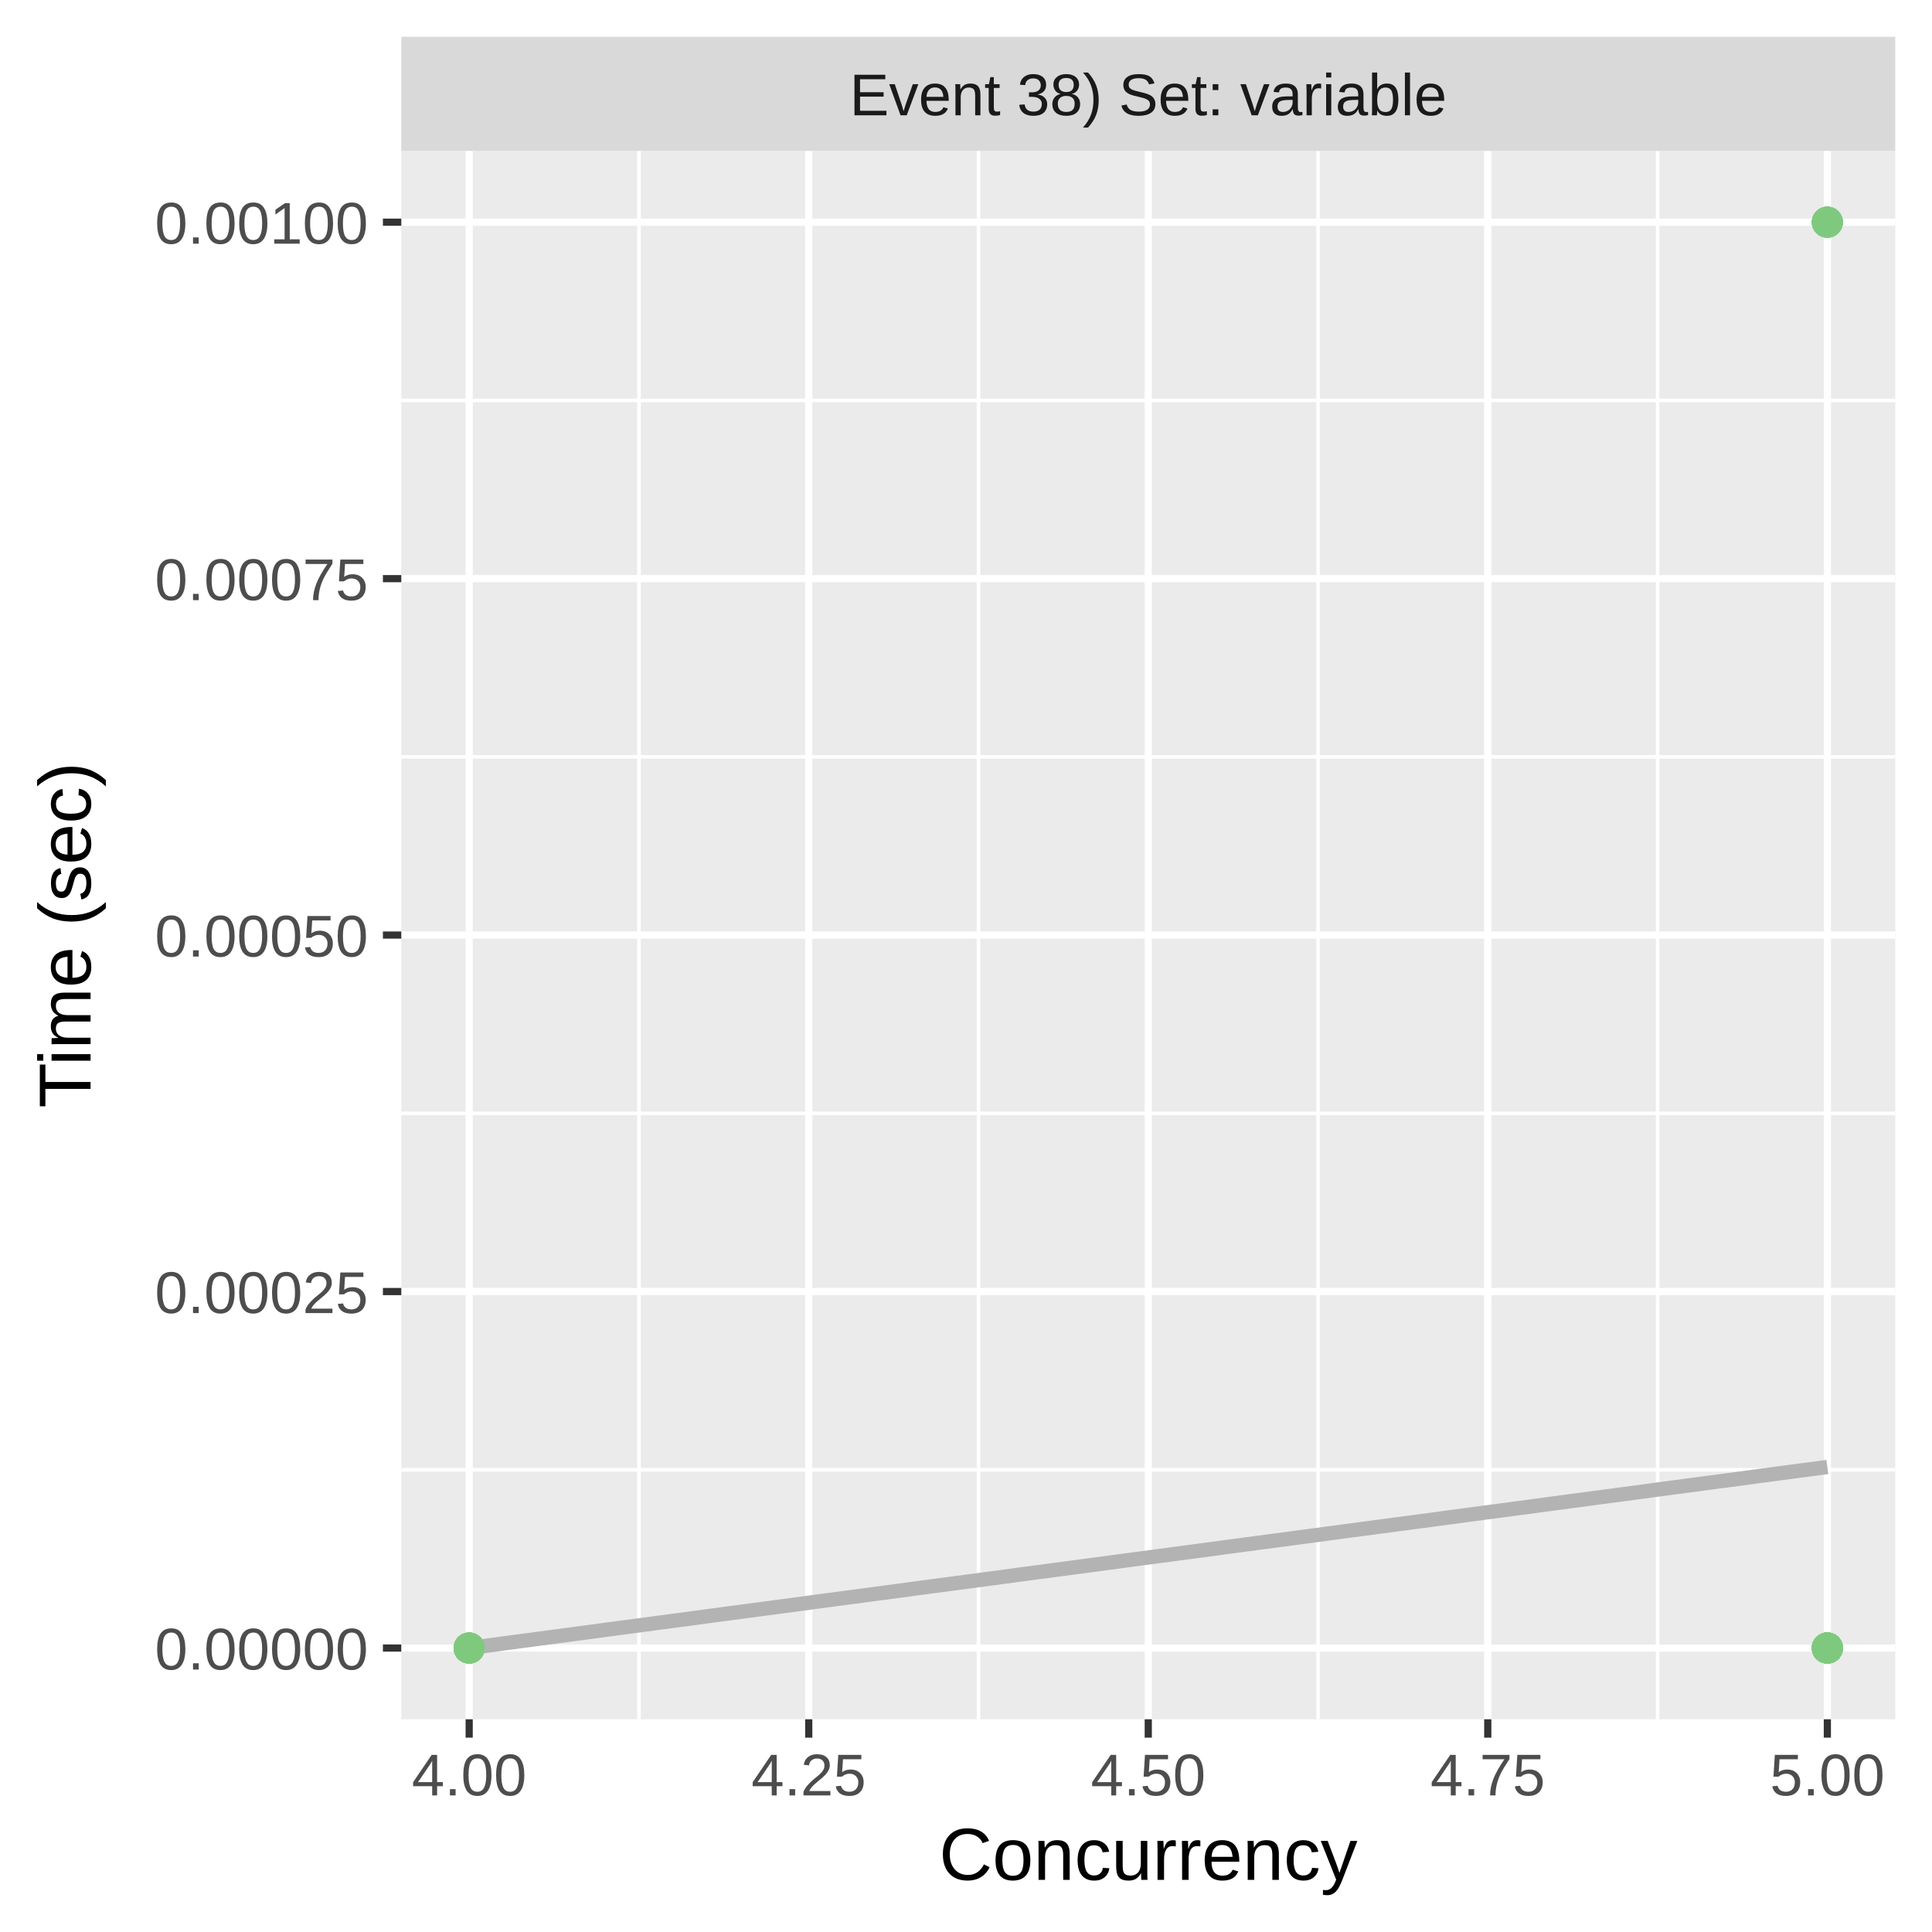
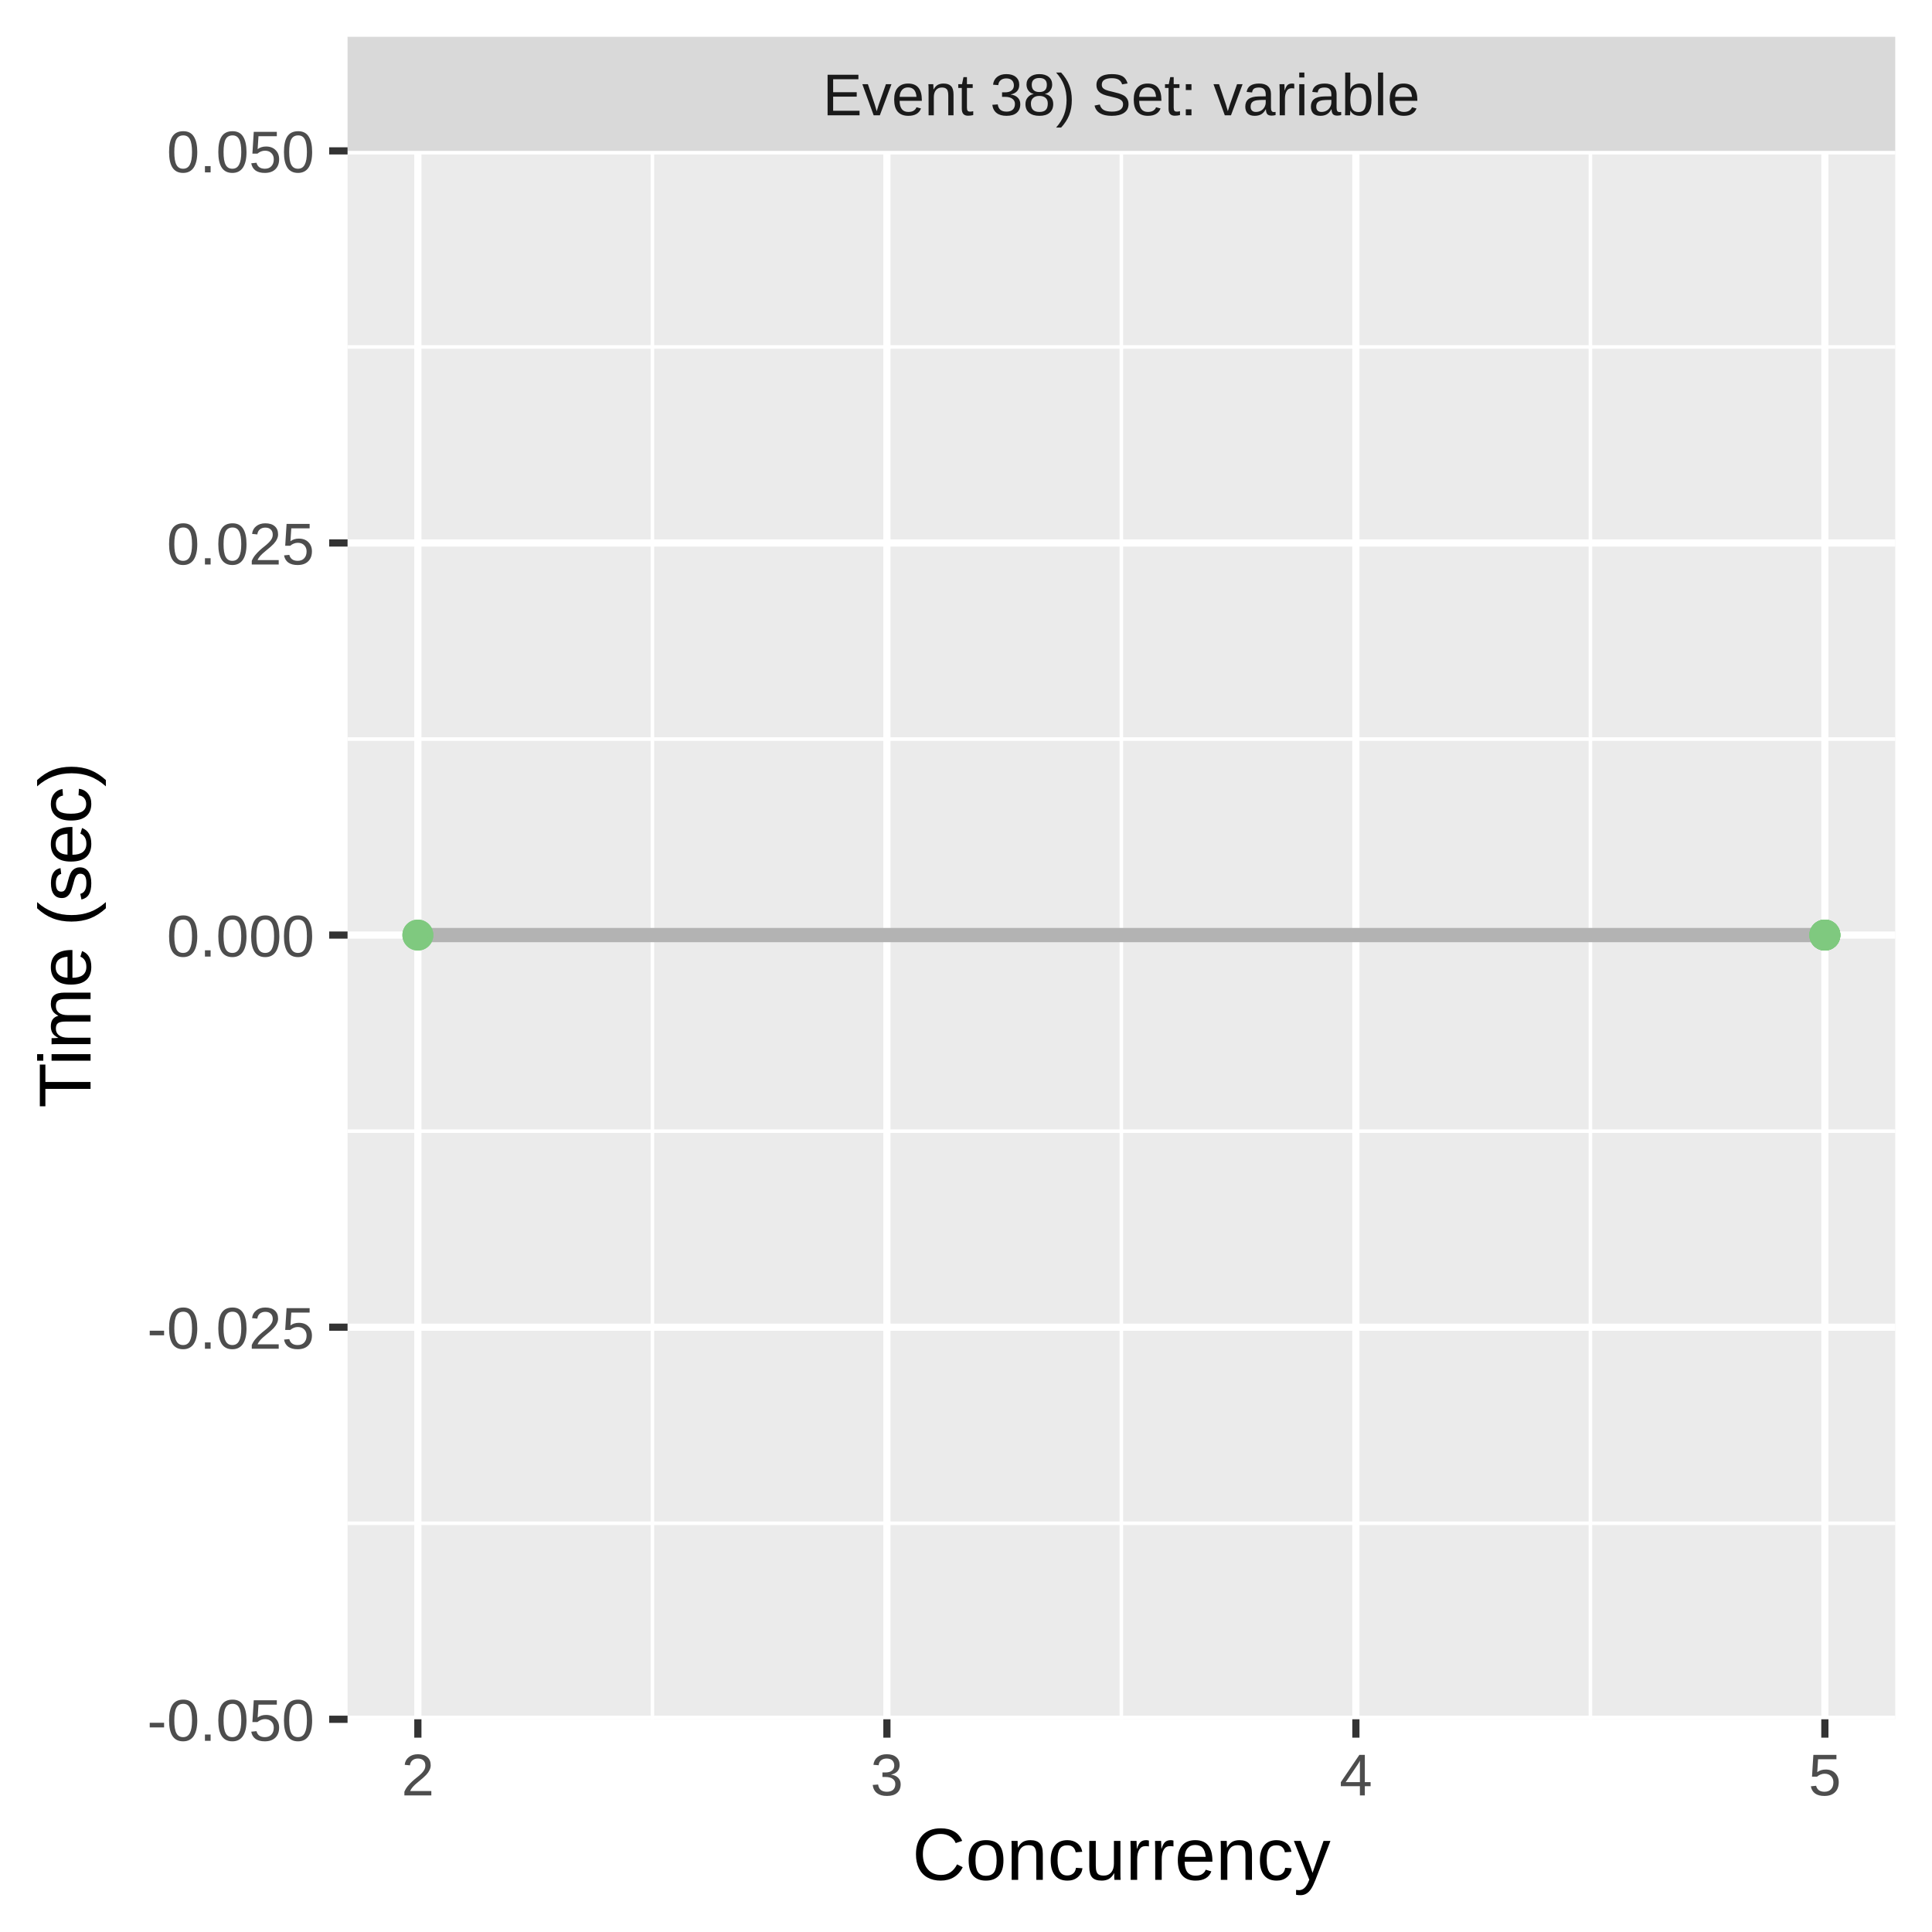
<svg xmlns="http://www.w3.org/2000/svg" class="svglite" width="288.00pt" height="288.00pt" viewBox="0 0 288.00 288.00">
  <defs>
    <style type="text/css">
    .svglite line, .svglite polyline, .svglite polygon, .svglite path, .svglite rect, .svglite circle {
      fill: none;
      stroke: #000000;
      stroke-linecap: round;
      stroke-linejoin: round;
      stroke-miterlimit: 10.00;
    }
    .svglite text {
      white-space: pre;
    }
  </style>
  </defs>
  <rect width="100%" height="100%" style="stroke: none; fill: #FFFFFF;" />
  <defs>
    <clipPath id="cpMC4wMHwyODguMDB8MC4wMHwyODguMDA=">
      <rect x="0.00" y="0.00" width="288.00" height="288.00" />
    </clipPath>
  </defs>
  <g clip-path="url(#cpMC4wMHwyODguMDB8MC4wMHwyODguMDA=)">
    <rect x="0.00" y="0.00" width="288.00" height="288.00" style="stroke-width: 1.07; stroke: #FFFFFF; fill: #FFFFFF;" />
  </g>
  <defs>
-     <clipPath id="cpNTkuODJ8MjgyLjUyfDIyLjQ5fDI1Ni4yOQ==">
-       <rect x="59.82" y="22.49" width="222.70" height="233.80" />
+     <clipPath id="cpNTEuODF8MjgyLjUyfDIyLjQ5fDI1Ni4yOQ==">
+       <rect x="51.81" y="22.49" width="230.71" height="233.80" />
    </clipPath>
  </defs>
-   <g clip-path="url(#cpNTkuODJ8MjgyLjUyfDIyLjQ5fDI1Ni4yOQ==)">
-     <rect x="59.82" y="22.49" width="222.70" height="233.80" style="stroke-width: 1.07; stroke: none; fill: #EBEBEB;" />
-     <polyline points="59.82,219.10 282.52,219.10 " style="stroke-width: 0.53; stroke: #FFFFFF; stroke-linecap: butt;" />
-     <polyline points="59.82,165.96 282.52,165.96 " style="stroke-width: 0.53; stroke: #FFFFFF; stroke-linecap: butt;" />
-     <polyline points="59.82,112.82 282.52,112.82 " style="stroke-width: 0.53; stroke: #FFFFFF; stroke-linecap: butt;" />
-     <polyline points="59.82,59.69 282.52,59.69 " style="stroke-width: 0.53; stroke: #FFFFFF; stroke-linecap: butt;" />
-     <polyline points="95.25,256.29 95.25,22.49 " style="stroke-width: 0.53; stroke: #FFFFFF; stroke-linecap: butt;" />
-     <polyline points="145.86,256.29 145.86,22.49 " style="stroke-width: 0.53; stroke: #FFFFFF; stroke-linecap: butt;" />
-     <polyline points="196.48,256.29 196.48,22.49 " style="stroke-width: 0.53; stroke: #FFFFFF; stroke-linecap: butt;" />
-     <polyline points="247.09,256.29 247.09,22.49 " style="stroke-width: 0.53; stroke: #FFFFFF; stroke-linecap: butt;" />
-     <polyline points="59.82,245.67 282.52,245.67 " style="stroke-width: 1.07; stroke: #FFFFFF; stroke-linecap: butt;" />
-     <polyline points="59.82,192.53 282.52,192.53 " style="stroke-width: 1.07; stroke: #FFFFFF; stroke-linecap: butt;" />
-     <polyline points="59.82,139.39 282.52,139.39 " style="stroke-width: 1.07; stroke: #FFFFFF; stroke-linecap: butt;" />
-     <polyline points="59.82,86.26 282.52,86.26 " style="stroke-width: 1.07; stroke: #FFFFFF; stroke-linecap: butt;" />
-     <polyline points="59.82,33.12 282.52,33.12 " style="stroke-width: 1.07; stroke: #FFFFFF; stroke-linecap: butt;" />
-     <polyline points="69.94,256.29 69.94,22.49 " style="stroke-width: 1.07; stroke: #FFFFFF; stroke-linecap: butt;" />
-     <polyline points="120.56,256.29 120.56,22.49 " style="stroke-width: 1.07; stroke: #FFFFFF; stroke-linecap: butt;" />
-     <polyline points="171.17,256.29 171.17,22.49 " style="stroke-width: 1.07; stroke: #FFFFFF; stroke-linecap: butt;" />
-     <polyline points="221.78,256.29 221.78,22.49 " style="stroke-width: 1.07; stroke: #FFFFFF; stroke-linecap: butt;" />
-     <polyline points="272.40,256.29 272.40,22.49 " style="stroke-width: 1.07; stroke: #FFFFFF; stroke-linecap: butt;" />
-     <polyline points="69.94,245.67 72.51,245.33 75.07,244.98 77.63,244.64 80.19,244.30 82.76,243.96 85.32,243.62 87.88,243.28 90.45,242.93 93.01,242.59 95.57,242.25 98.13,241.91 100.70,241.57 103.26,241.23 105.82,240.88 108.38,240.54 110.95,240.20 113.51,239.86 116.07,239.52 118.64,239.18 121.20,238.83 123.76,238.49 126.32,238.15 128.89,237.81 131.45,237.47 134.01,237.13 136.57,236.78 139.14,236.44 141.70,236.10 144.26,235.76 146.83,235.42 149.39,235.08 151.95,234.73 154.51,234.39 157.08,234.05 159.64,233.71 162.20,233.37 164.76,233.03 167.33,232.68 169.89,232.34 172.45,232.00 175.01,231.66 177.58,231.32 180.14,230.98 182.70,230.63 185.27,230.29 187.83,229.95 190.39,229.61 192.95,229.27 195.52,228.93 198.08,228.58 200.64,228.24 203.20,227.90 205.77,227.56 208.33,227.22 210.89,226.88 213.46,226.54 216.02,226.19 218.58,225.85 221.14,225.51 223.71,225.17 226.27,224.83 228.83,224.49 231.39,224.14 233.96,223.80 236.52,223.46 239.08,223.12 241.65,222.78 244.21,222.44 246.77,222.09 249.33,221.75 251.90,221.41 254.46,221.07 257.02,220.73 259.58,220.39 262.15,220.04 264.71,219.70 267.27,219.36 269.84,219.02 272.40,218.68 " style="stroke-width: 2.13; stroke: #B3B3B3; stroke-linecap: butt;" />
-     <circle cx="272.40" cy="245.67" r="1.95" style="stroke-width: 0.71; stroke: #7FC97F; fill: #7FC97F;" />
-     <circle cx="272.40" cy="245.67" r="1.95" style="stroke-width: 0.71; stroke: #7FC97F; fill: #7FC97F;" />
-     <circle cx="272.40" cy="245.67" r="1.95" style="stroke-width: 0.71; stroke: #7FC97F; fill: #7FC97F;" />
-     <circle cx="272.40" cy="245.67" r="1.95" style="stroke-width: 0.71; stroke: #7FC97F; fill: #7FC97F;" />
-     <circle cx="272.40" cy="245.67" r="1.95" style="stroke-width: 0.71; stroke: #7FC97F; fill: #7FC97F;" />
-     <circle cx="272.40" cy="245.67" r="1.95" style="stroke-width: 0.71; stroke: #7FC97F; fill: #7FC97F;" />
-     <circle cx="272.40" cy="245.67" r="1.95" style="stroke-width: 0.71; stroke: #7FC97F; fill: #7FC97F;" />
-     <circle cx="272.40" cy="245.67" r="1.95" style="stroke-width: 0.71; stroke: #7FC97F; fill: #7FC97F;" />
-     <circle cx="272.40" cy="33.12" r="1.95" style="stroke-width: 0.71; stroke: #7FC97F; fill: #7FC97F;" />
-     <circle cx="272.40" cy="245.67" r="1.95" style="stroke-width: 0.71; stroke: #7FC97F; fill: #7FC97F;" />
-     <circle cx="272.40" cy="245.67" r="1.95" style="stroke-width: 0.71; stroke: #7FC97F; fill: #7FC97F;" />
-     <circle cx="272.40" cy="245.67" r="1.95" style="stroke-width: 0.71; stroke: #7FC97F; fill: #7FC97F;" />
-     <circle cx="272.40" cy="245.67" r="1.95" style="stroke-width: 0.71; stroke: #7FC97F; fill: #7FC97F;" />
-     <circle cx="272.40" cy="245.67" r="1.95" style="stroke-width: 0.71; stroke: #7FC97F; fill: #7FC97F;" />
-     <circle cx="272.40" cy="245.67" r="1.95" style="stroke-width: 0.71; stroke: #7FC97F; fill: #7FC97F;" />
-     <circle cx="272.40" cy="245.67" r="1.95" style="stroke-width: 0.71; stroke: #7FC97F; fill: #7FC97F;" />
-     <circle cx="272.40" cy="245.67" r="1.95" style="stroke-width: 0.71; stroke: #7FC97F; fill: #7FC97F;" />
-     <circle cx="272.40" cy="245.67" r="1.95" style="stroke-width: 0.71; stroke: #7FC97F; fill: #7FC97F;" />
-     <circle cx="272.40" cy="245.67" r="1.95" style="stroke-width: 0.71; stroke: #7FC97F; fill: #7FC97F;" />
-     <circle cx="272.40" cy="33.12" r="1.95" style="stroke-width: 0.71; stroke: #7FC97F; fill: #7FC97F;" />
-     <circle cx="272.40" cy="245.67" r="1.95" style="stroke-width: 0.71; stroke: #7FC97F; fill: #7FC97F;" />
-     <circle cx="272.40" cy="245.67" r="1.95" style="stroke-width: 0.71; stroke: #7FC97F; fill: #7FC97F;" />
-     <circle cx="272.40" cy="245.67" r="1.95" style="stroke-width: 0.71; stroke: #7FC97F; fill: #7FC97F;" />
-     <circle cx="272.40" cy="245.67" r="1.95" style="stroke-width: 0.71; stroke: #7FC97F; fill: #7FC97F;" />
-     <circle cx="272.40" cy="245.67" r="1.95" style="stroke-width: 0.71; stroke: #7FC97F; fill: #7FC97F;" />
-     <circle cx="272.40" cy="33.12" r="1.95" style="stroke-width: 0.71; stroke: #7FC97F; fill: #7FC97F;" />
-     <circle cx="272.40" cy="245.67" r="1.95" style="stroke-width: 0.71; stroke: #7FC97F; fill: #7FC97F;" />
-     <circle cx="272.40" cy="245.67" r="1.95" style="stroke-width: 0.71; stroke: #7FC97F; fill: #7FC97F;" />
-     <circle cx="272.40" cy="245.67" r="1.95" style="stroke-width: 0.71; stroke: #7FC97F; fill: #7FC97F;" />
-     <circle cx="272.40" cy="245.67" r="1.95" style="stroke-width: 0.71; stroke: #7FC97F; fill: #7FC97F;" />
-     <circle cx="272.40" cy="245.67" r="1.95" style="stroke-width: 0.71; stroke: #7FC97F; fill: #7FC97F;" />
-     <circle cx="272.40" cy="245.67" r="1.95" style="stroke-width: 0.71; stroke: #7FC97F; fill: #7FC97F;" />
-     <circle cx="272.40" cy="245.67" r="1.95" style="stroke-width: 0.71; stroke: #7FC97F; fill: #7FC97F;" />
-     <circle cx="272.40" cy="33.12" r="1.95" style="stroke-width: 0.71; stroke: #7FC97F; fill: #7FC97F;" />
-     <circle cx="272.40" cy="245.67" r="1.95" style="stroke-width: 0.71; stroke: #7FC97F; fill: #7FC97F;" />
-     <circle cx="272.40" cy="245.67" r="1.95" style="stroke-width: 0.71; stroke: #7FC97F; fill: #7FC97F;" />
-     <circle cx="272.40" cy="33.12" r="1.95" style="stroke-width: 0.71; stroke: #7FC97F; fill: #7FC97F;" />
-     <circle cx="272.40" cy="245.67" r="1.95" style="stroke-width: 0.71; stroke: #7FC97F; fill: #7FC97F;" />
-     <circle cx="272.40" cy="245.67" r="1.95" style="stroke-width: 0.71; stroke: #7FC97F; fill: #7FC97F;" />
-     <circle cx="272.40" cy="33.12" r="1.95" style="stroke-width: 0.71; stroke: #7FC97F; fill: #7FC97F;" />
-     <circle cx="272.40" cy="245.67" r="1.95" style="stroke-width: 0.71; stroke: #7FC97F; fill: #7FC97F;" />
-     <circle cx="272.40" cy="245.67" r="1.95" style="stroke-width: 0.71; stroke: #7FC97F; fill: #7FC97F;" />
-     <circle cx="272.40" cy="245.67" r="1.95" style="stroke-width: 0.71; stroke: #7FC97F; fill: #7FC97F;" />
-     <circle cx="272.40" cy="245.67" r="1.95" style="stroke-width: 0.71; stroke: #7FC97F; fill: #7FC97F;" />
-     <circle cx="272.40" cy="245.67" r="1.95" style="stroke-width: 0.71; stroke: #7FC97F; fill: #7FC97F;" />
-     <circle cx="272.40" cy="245.67" r="1.95" style="stroke-width: 0.71; stroke: #7FC97F; fill: #7FC97F;" />
-     <circle cx="272.40" cy="33.12" r="1.95" style="stroke-width: 0.71; stroke: #7FC97F; fill: #7FC97F;" />
-     <circle cx="272.40" cy="245.67" r="1.95" style="stroke-width: 0.71; stroke: #7FC97F; fill: #7FC97F;" />
-     <circle cx="272.40" cy="33.12" r="1.95" style="stroke-width: 0.71; stroke: #7FC97F; fill: #7FC97F;" />
-     <circle cx="272.40" cy="245.67" r="1.95" style="stroke-width: 0.71; stroke: #7FC97F; fill: #7FC97F;" />
-     <circle cx="272.40" cy="245.67" r="1.95" style="stroke-width: 0.71; stroke: #7FC97F; fill: #7FC97F;" />
-     <circle cx="272.40" cy="245.67" r="1.95" style="stroke-width: 0.71; stroke: #7FC97F; fill: #7FC97F;" />
-     <circle cx="69.94" cy="245.67" r="1.95" style="stroke-width: 0.71; stroke: #7FC97F; fill: #7FC97F;" />
-     <circle cx="272.40" cy="245.67" r="1.95" style="stroke-width: 0.71; stroke: #7FC97F; fill: #7FC97F;" />
-     <circle cx="272.40" cy="245.67" r="1.95" style="stroke-width: 0.71; stroke: #7FC97F; fill: #7FC97F;" />
-     <circle cx="272.40" cy="245.67" r="1.95" style="stroke-width: 0.71; stroke: #7FC97F; fill: #7FC97F;" />
-     <circle cx="272.40" cy="245.67" r="1.95" style="stroke-width: 0.71; stroke: #7FC97F; fill: #7FC97F;" />
-     <circle cx="69.94" cy="245.67" r="1.95" style="stroke-width: 0.71; stroke: #7FC97F; fill: #7FC97F;" />
-     <circle cx="69.94" cy="245.67" r="1.95" style="stroke-width: 0.71; stroke: #7FC97F; fill: #7FC97F;" />
-     <circle cx="69.94" cy="245.67" r="1.95" style="stroke-width: 0.71; stroke: #7FC97F; fill: #7FC97F;" />
-     <circle cx="69.94" cy="245.67" r="1.95" style="stroke-width: 0.71; stroke: #7FC97F; fill: #7FC97F;" />
-     <circle cx="272.40" cy="245.67" r="1.95" style="stroke-width: 0.71; stroke: #7FC97F; fill: #7FC97F;" />
-     <circle cx="69.94" cy="245.67" r="1.95" style="stroke-width: 0.71; stroke: #7FC97F; fill: #7FC97F;" />
-     <circle cx="69.94" cy="245.67" r="1.95" style="stroke-width: 0.71; stroke: #7FC97F; fill: #7FC97F;" />
-     <circle cx="272.40" cy="245.67" r="1.95" style="stroke-width: 0.71; stroke: #7FC97F; fill: #7FC97F;" />
-     <circle cx="69.94" cy="245.67" r="1.95" style="stroke-width: 0.71; stroke: #7FC97F; fill: #7FC97F;" />
-     <circle cx="272.40" cy="245.67" r="1.95" style="stroke-width: 0.71; stroke: #7FC97F; fill: #7FC97F;" />
-     <circle cx="69.94" cy="245.67" r="1.95" style="stroke-width: 0.71; stroke: #7FC97F; fill: #7FC97F;" />
-     <circle cx="69.94" cy="245.67" r="1.95" style="stroke-width: 0.71; stroke: #7FC97F; fill: #7FC97F;" />
-     <circle cx="272.40" cy="245.67" r="1.95" style="stroke-width: 0.71; stroke: #7FC97F; fill: #7FC97F;" />
-     <circle cx="69.94" cy="245.67" r="1.95" style="stroke-width: 0.71; stroke: #7FC97F; fill: #7FC97F;" />
-     <circle cx="272.40" cy="245.67" r="1.95" style="stroke-width: 0.71; stroke: #7FC97F; fill: #7FC97F;" />
-     <circle cx="272.40" cy="245.67" r="1.95" style="stroke-width: 0.71; stroke: #7FC97F; fill: #7FC97F;" />
-     <circle cx="272.40" cy="245.67" r="1.95" style="stroke-width: 0.71; stroke: #7FC97F; fill: #7FC97F;" />
+   <g clip-path="url(#cpNTEuODF8MjgyLjUyfDIyLjQ5fDI1Ni4yOQ==)">
+     <rect x="51.81" y="22.49" width="230.71" height="233.80" style="stroke-width: 1.07; stroke: none; fill: #EBEBEB;" />
+     <polyline points="51.81,227.07 282.52,227.07 " style="stroke-width: 0.53; stroke: #FFFFFF; stroke-linecap: butt;" />
+     <polyline points="51.81,168.62 282.52,168.62 " style="stroke-width: 0.53; stroke: #FFFFFF; stroke-linecap: butt;" />
+     <polyline points="51.81,110.17 282.52,110.17 " style="stroke-width: 0.53; stroke: #FFFFFF; stroke-linecap: butt;" />
+     <polyline points="51.81,51.72 282.52,51.72 " style="stroke-width: 0.53; stroke: #FFFFFF; stroke-linecap: butt;" />
+     <polyline points="97.25,256.29 97.25,22.49 " style="stroke-width: 0.53; stroke: #FFFFFF; stroke-linecap: butt;" />
+     <polyline points="167.16,256.29 167.16,22.49 " style="stroke-width: 0.53; stroke: #FFFFFF; stroke-linecap: butt;" />
+     <polyline points="237.08,256.29 237.08,22.49 " style="stroke-width: 0.53; stroke: #FFFFFF; stroke-linecap: butt;" />
+     <polyline points="51.81,256.29 282.52,256.29 " style="stroke-width: 1.07; stroke: #FFFFFF; stroke-linecap: butt;" />
+     <polyline points="51.81,197.84 282.52,197.84 " style="stroke-width: 1.07; stroke: #FFFFFF; stroke-linecap: butt;" />
+     <polyline points="51.81,139.39 282.52,139.39 " style="stroke-width: 1.07; stroke: #FFFFFF; stroke-linecap: butt;" />
+     <polyline points="51.81,80.94 282.52,80.94 " style="stroke-width: 1.07; stroke: #FFFFFF; stroke-linecap: butt;" />
+     <polyline points="51.81,22.49 282.52,22.49 " style="stroke-width: 1.07; stroke: #FFFFFF; stroke-linecap: butt;" />
+     <polyline points="62.29,256.29 62.29,22.49 " style="stroke-width: 1.07; stroke: #FFFFFF; stroke-linecap: butt;" />
+     <polyline points="132.21,256.29 132.21,22.49 " style="stroke-width: 1.07; stroke: #FFFFFF; stroke-linecap: butt;" />
+     <polyline points="202.12,256.29 202.12,22.49 " style="stroke-width: 1.07; stroke: #FFFFFF; stroke-linecap: butt;" />
+     <polyline points="272.03,256.29 272.03,22.49 " style="stroke-width: 1.07; stroke: #FFFFFF; stroke-linecap: butt;" />
+     <polyline points="62.29,139.39 64.95,139.39 67.60,139.39 70.26,139.39 72.91,139.39 75.57,139.39 78.22,139.39 80.88,139.39 83.53,139.39 86.19,139.39 88.84,139.39 91.50,139.39 94.15,139.39 96.81,139.39 99.46,139.39 102.12,139.39 104.77,139.39 107.43,139.39 110.08,139.39 112.74,139.39 115.39,139.39 118.05,139.39 120.70,139.39 123.36,139.39 126.01,139.39 128.67,139.39 131.32,139.39 133.98,139.39 136.63,139.39 139.29,139.39 141.94,139.39 144.60,139.39 147.25,139.39 149.91,139.39 152.56,139.39 155.22,139.39 157.87,139.39 160.53,139.39 163.18,139.39 165.84,139.39 168.49,139.39 171.15,139.39 173.80,139.39 176.46,139.39 179.11,139.39 181.77,139.39 184.42,139.39 187.08,139.39 189.73,139.39 192.39,139.39 195.04,139.39 197.70,139.39 200.35,139.39 203.01,139.39 205.66,139.39 208.32,139.39 210.97,139.39 213.63,139.39 216.28,139.39 218.94,139.39 221.59,139.39 224.24,139.39 226.90,139.39 229.55,139.39 232.21,139.39 234.86,139.39 237.52,139.39 240.17,139.39 242.83,139.39 245.48,139.39 248.14,139.39 250.79,139.39 253.45,139.39 256.10,139.39 258.76,139.39 261.41,139.39 264.07,139.39 266.72,139.39 269.38,139.39 272.03,139.39 " style="stroke-width: 2.13; stroke: #B3B3B3; stroke-linecap: butt;" />
+     <circle cx="62.29" cy="139.39" r="1.95" style="stroke-width: 0.71; stroke: #7FC97F; fill: #7FC97F;" />
+     <circle cx="272.03" cy="139.39" r="1.95" style="stroke-width: 0.71; stroke: #7FC97F; fill: #7FC97F;" />
+     <circle cx="62.29" cy="139.39" r="1.95" style="stroke-width: 0.71; stroke: #7FC97F; fill: #7FC97F;" />
+     <circle cx="272.03" cy="139.39" r="1.95" style="stroke-width: 0.71; stroke: #7FC97F; fill: #7FC97F;" />
+     <circle cx="272.03" cy="139.39" r="1.95" style="stroke-width: 0.71; stroke: #7FC97F; fill: #7FC97F;" />
+     <circle cx="272.03" cy="139.39" r="1.95" style="stroke-width: 0.71; stroke: #7FC97F; fill: #7FC97F;" />
+     <circle cx="272.03" cy="139.39" r="1.95" style="stroke-width: 0.71; stroke: #7FC97F; fill: #7FC97F;" />
  </g>
  <g clip-path="url(#cpMC4wMHwyODguMDB8MC4wMHwyODguMDA=)">
</g>
  <defs>
-     <clipPath id="cpNTkuODJ8MjgyLjUyfDUuNDh8MjIuNDk=">
-       <rect x="59.82" y="5.48" width="222.70" height="17.01" />
+     <clipPath id="cpNTEuODF8MjgyLjUyfDUuNDh8MjIuNDk=">
+       <rect x="51.81" y="5.48" width="230.71" height="17.01" />
    </clipPath>
  </defs>
-   <g clip-path="url(#cpNTkuODJ8MjgyLjUyfDUuNDh8MjIuNDk=)">
-     <rect x="59.82" y="5.48" width="222.70" height="17.01" style="stroke-width: 1.07; stroke: none; fill: #D9D9D9;" />
-     <text x="171.17" y="17.19" text-anchor="middle" style="font-size: 8.80px;fill: #1A1A1A; font-family: &quot;Liberation Sans&quot;;" textLength="101.12px" lengthAdjust="spacingAndGlyphs">Event 38) Set: variable</text>
+   <g clip-path="url(#cpNTEuODF8MjgyLjUyfDUuNDh8MjIuNDk=)">
+     <rect x="51.81" y="5.48" width="230.71" height="17.01" style="stroke-width: 1.07; stroke: none; fill: #D9D9D9;" />
+     <text x="167.16" y="17.19" text-anchor="middle" style="font-size: 8.80px;fill: #1A1A1A; font-family: &quot;Liberation Sans&quot;;" textLength="101.12px" lengthAdjust="spacingAndGlyphs">Event 38) Set: variable</text>
  </g>
  <g clip-path="url(#cpMC4wMHwyODguMDB8MC4wMHwyODguMDA=)">
-     <polyline points="69.94,259.03 69.94,256.29 " style="stroke-width: 1.07; stroke: #333333; stroke-linecap: butt;" />
-     <polyline points="120.56,259.03 120.56,256.29 " style="stroke-width: 1.07; stroke: #333333; stroke-linecap: butt;" />
-     <polyline points="171.17,259.03 171.17,256.29 " style="stroke-width: 1.07; stroke: #333333; stroke-linecap: butt;" />
-     <polyline points="221.78,259.03 221.78,256.29 " style="stroke-width: 1.07; stroke: #333333; stroke-linecap: butt;" />
-     <polyline points="272.40,259.03 272.40,256.29 " style="stroke-width: 1.07; stroke: #333333; stroke-linecap: butt;" />
-     <text x="69.94" y="267.64" text-anchor="middle" style="font-size: 8.80px;fill: #4D4D4D; font-family: &quot;Liberation Sans&quot;;" textLength="19.58px" lengthAdjust="spacingAndGlyphs">4.00</text>
-     <text x="120.56" y="267.64" text-anchor="middle" style="font-size: 8.80px;fill: #4D4D4D; font-family: &quot;Liberation Sans&quot;;" textLength="19.58px" lengthAdjust="spacingAndGlyphs">4.25</text>
-     <text x="171.17" y="267.64" text-anchor="middle" style="font-size: 8.80px;fill: #4D4D4D; font-family: &quot;Liberation Sans&quot;;" textLength="19.58px" lengthAdjust="spacingAndGlyphs">4.50</text>
-     <text x="221.78" y="267.64" text-anchor="middle" style="font-size: 8.80px;fill: #4D4D4D; font-family: &quot;Liberation Sans&quot;;" textLength="19.58px" lengthAdjust="spacingAndGlyphs">4.75</text>
-     <text x="272.40" y="267.64" text-anchor="middle" style="font-size: 8.80px;fill: #4D4D4D; font-family: &quot;Liberation Sans&quot;;" textLength="19.58px" lengthAdjust="spacingAndGlyphs">5.00</text>
-     <text x="54.89" y="248.88" text-anchor="end" style="font-size: 8.80px;fill: #4D4D4D; font-family: &quot;Liberation Sans&quot;;" textLength="36.36px" lengthAdjust="spacingAndGlyphs">0.00000</text>
-     <text x="54.89" y="195.74" text-anchor="end" style="font-size: 8.80px;fill: #4D4D4D; font-family: &quot;Liberation Sans&quot;;" textLength="36.36px" lengthAdjust="spacingAndGlyphs">0.00025</text>
-     <text x="54.89" y="142.60" text-anchor="end" style="font-size: 8.80px;fill: #4D4D4D; font-family: &quot;Liberation Sans&quot;;" textLength="36.36px" lengthAdjust="spacingAndGlyphs">0.00050</text>
-     <text x="54.89" y="89.46" text-anchor="end" style="font-size: 8.80px;fill: #4D4D4D; font-family: &quot;Liberation Sans&quot;;" textLength="36.36px" lengthAdjust="spacingAndGlyphs">0.00075</text>
-     <text x="54.89" y="36.33" text-anchor="end" style="font-size: 8.80px;fill: #4D4D4D; font-family: &quot;Liberation Sans&quot;;" textLength="36.36px" lengthAdjust="spacingAndGlyphs">0.00100</text>
-     <polyline points="57.08,245.67 59.82,245.67 " style="stroke-width: 1.07; stroke: #333333; stroke-linecap: butt;" />
-     <polyline points="57.08,192.53 59.82,192.53 " style="stroke-width: 1.07; stroke: #333333; stroke-linecap: butt;" />
-     <polyline points="57.08,139.39 59.82,139.39 " style="stroke-width: 1.07; stroke: #333333; stroke-linecap: butt;" />
-     <polyline points="57.08,86.26 59.82,86.26 " style="stroke-width: 1.07; stroke: #333333; stroke-linecap: butt;" />
-     <polyline points="57.08,33.12 59.82,33.12 " style="stroke-width: 1.07; stroke: #333333; stroke-linecap: butt;" />
-     <text x="171.17" y="280.23" text-anchor="middle" style="font-size: 11.00px; font-family: &quot;Liberation Sans&quot;;" textLength="69.30px" lengthAdjust="spacingAndGlyphs">Concurrency</text>
+     <polyline points="62.29,259.03 62.29,256.29 " style="stroke-width: 1.07; stroke: #333333; stroke-linecap: butt;" />
+     <polyline points="132.21,259.03 132.21,256.29 " style="stroke-width: 1.07; stroke: #333333; stroke-linecap: butt;" />
+     <polyline points="202.12,259.03 202.12,256.29 " style="stroke-width: 1.07; stroke: #333333; stroke-linecap: butt;" />
+     <polyline points="272.03,259.03 272.03,256.29 " style="stroke-width: 1.07; stroke: #333333; stroke-linecap: butt;" />
+     <text x="62.29" y="267.64" text-anchor="middle" style="font-size: 8.80px;fill: #4D4D4D; font-family: &quot;Liberation Sans&quot;;" textLength="5.59px" lengthAdjust="spacingAndGlyphs">2</text>
+     <text x="132.21" y="267.64" text-anchor="middle" style="font-size: 8.80px;fill: #4D4D4D; font-family: &quot;Liberation Sans&quot;;" textLength="5.59px" lengthAdjust="spacingAndGlyphs">3</text>
+     <text x="202.12" y="267.64" text-anchor="middle" style="font-size: 8.80px;fill: #4D4D4D; font-family: &quot;Liberation Sans&quot;;" textLength="5.59px" lengthAdjust="spacingAndGlyphs">4</text>
+     <text x="272.03" y="267.64" text-anchor="middle" style="font-size: 8.80px;fill: #4D4D4D; font-family: &quot;Liberation Sans&quot;;" textLength="5.59px" lengthAdjust="spacingAndGlyphs">5</text>
+     <text x="46.88" y="259.50" text-anchor="end" style="font-size: 8.80px;fill: #4D4D4D; font-family: &quot;Liberation Sans&quot;;" textLength="28.35px" lengthAdjust="spacingAndGlyphs">-0.050</text>
+     <text x="46.88" y="201.05" text-anchor="end" style="font-size: 8.80px;fill: #4D4D4D; font-family: &quot;Liberation Sans&quot;;" textLength="28.35px" lengthAdjust="spacingAndGlyphs">-0.025</text>
+     <text x="46.88" y="142.60" text-anchor="end" style="font-size: 8.80px;fill: #4D4D4D; font-family: &quot;Liberation Sans&quot;;" textLength="25.17px" lengthAdjust="spacingAndGlyphs">0.000</text>
+     <text x="46.88" y="84.15" text-anchor="end" style="font-size: 8.80px;fill: #4D4D4D; font-family: &quot;Liberation Sans&quot;;" textLength="25.17px" lengthAdjust="spacingAndGlyphs">0.025</text>
+     <text x="46.88" y="25.70" text-anchor="end" style="font-size: 8.80px;fill: #4D4D4D; font-family: &quot;Liberation Sans&quot;;" textLength="25.17px" lengthAdjust="spacingAndGlyphs">0.050</text>
+     <polyline points="49.07,256.29 51.81,256.29 " style="stroke-width: 1.07; stroke: #333333; stroke-linecap: butt;" />
+     <polyline points="49.07,197.84 51.81,197.84 " style="stroke-width: 1.07; stroke: #333333; stroke-linecap: butt;" />
+     <polyline points="49.07,139.39 51.81,139.39 " style="stroke-width: 1.07; stroke: #333333; stroke-linecap: butt;" />
+     <polyline points="49.07,80.94 51.81,80.94 " style="stroke-width: 1.07; stroke: #333333; stroke-linecap: butt;" />
+     <polyline points="49.07,22.49 51.81,22.49 " style="stroke-width: 1.07; stroke: #333333; stroke-linecap: butt;" />
+     <text x="167.16" y="280.23" text-anchor="middle" style="font-size: 11.00px; font-family: &quot;Liberation Sans&quot;;" textLength="69.30px" lengthAdjust="spacingAndGlyphs">Concurrency</text>
    <text transform="translate(13.50,139.39) rotate(-90)" text-anchor="middle" style="font-size: 11.00px; font-family: &quot;Liberation Sans&quot;;" textLength="57.55px" lengthAdjust="spacingAndGlyphs">Time (sec)</text>
  </g>
</svg>
